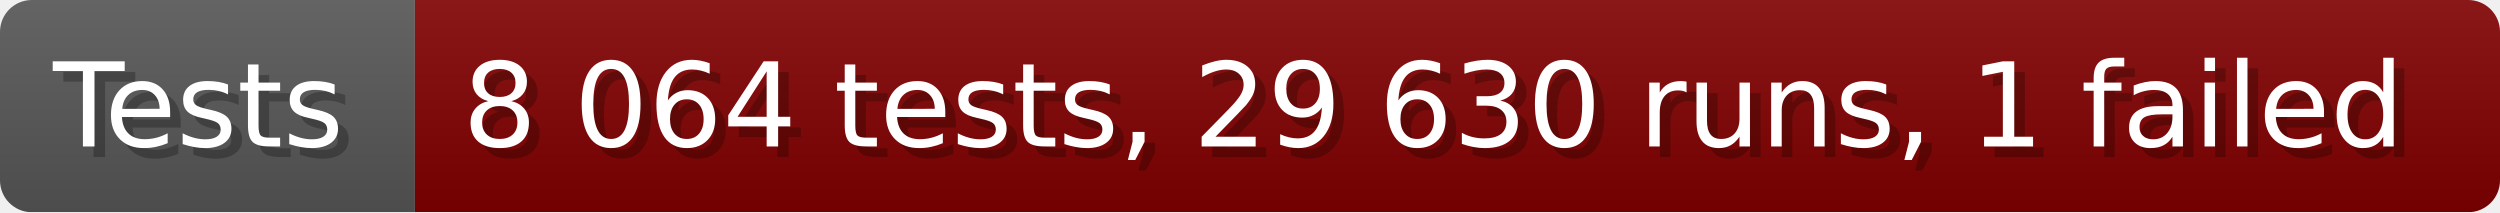
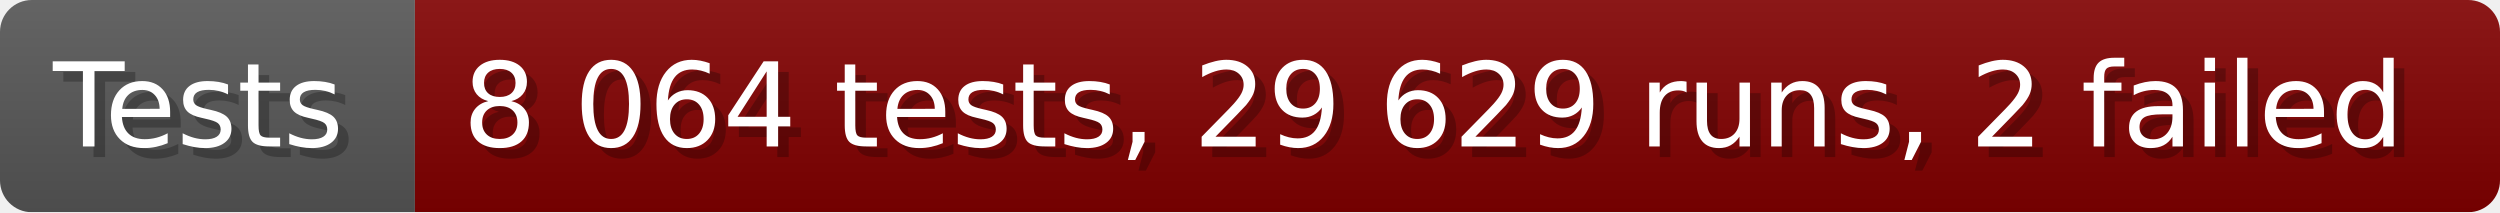
- <svg xmlns="http://www.w3.org/2000/svg" width="235.6" height="20" viewBox="0 0 2356 200" role="img" aria-label="Tests: 8 064 tests, 29 630 runs, 1 failed">
+ <svg xmlns="http://www.w3.org/2000/svg" width="235.6" height="20" viewBox="0 0 2356 200" role="img" aria-label="Tests: 8 064 tests, 29 629 runs, 2 failed">
  <linearGradient id="a" x2="0" y2="100%">
    <stop offset="0" stop-opacity=".1" stop-color="#EEE" />
    <stop offset="1" stop-opacity=".1" />
  </linearGradient>
  <mask id="m">
    <rect width="2356" height="200" rx="30" fill="#FFF" />
  </mask>
  <g mask="url(#m)">
    <rect width="391" height="200" fill="#555" />
    <rect width="1965" height="200" fill="#800000" x="391" />
    <rect width="2356" height="200" fill="url(#a)" />
  </g>
  <g aria-hidden="true" fill="#fff" text-anchor="start" font-family="Verdana,DejaVu Sans,sans-serif" font-size="110">
    <text x="60" y="148" textLength="291" fill="#000" opacity="0.25">Tests</text>
    <text x="50" y="138" textLength="291">Tests</text>
-     <text x="446" y="148" textLength="1865" fill="#000" opacity="0.25">8 064 tests, 29 630 runs, 1 failed</text>
-     <text x="436" y="138" textLength="1865">8 064 tests, 29 630 runs, 1 failed</text>
+     <text x="446" y="148" textLength="1865" fill="#000" opacity="0.25">8 064 tests, 29 629 runs, 2 failed</text>
+     <text x="436" y="138" textLength="1865">8 064 tests, 29 629 runs, 2 failed</text>
  </g>
</svg>
